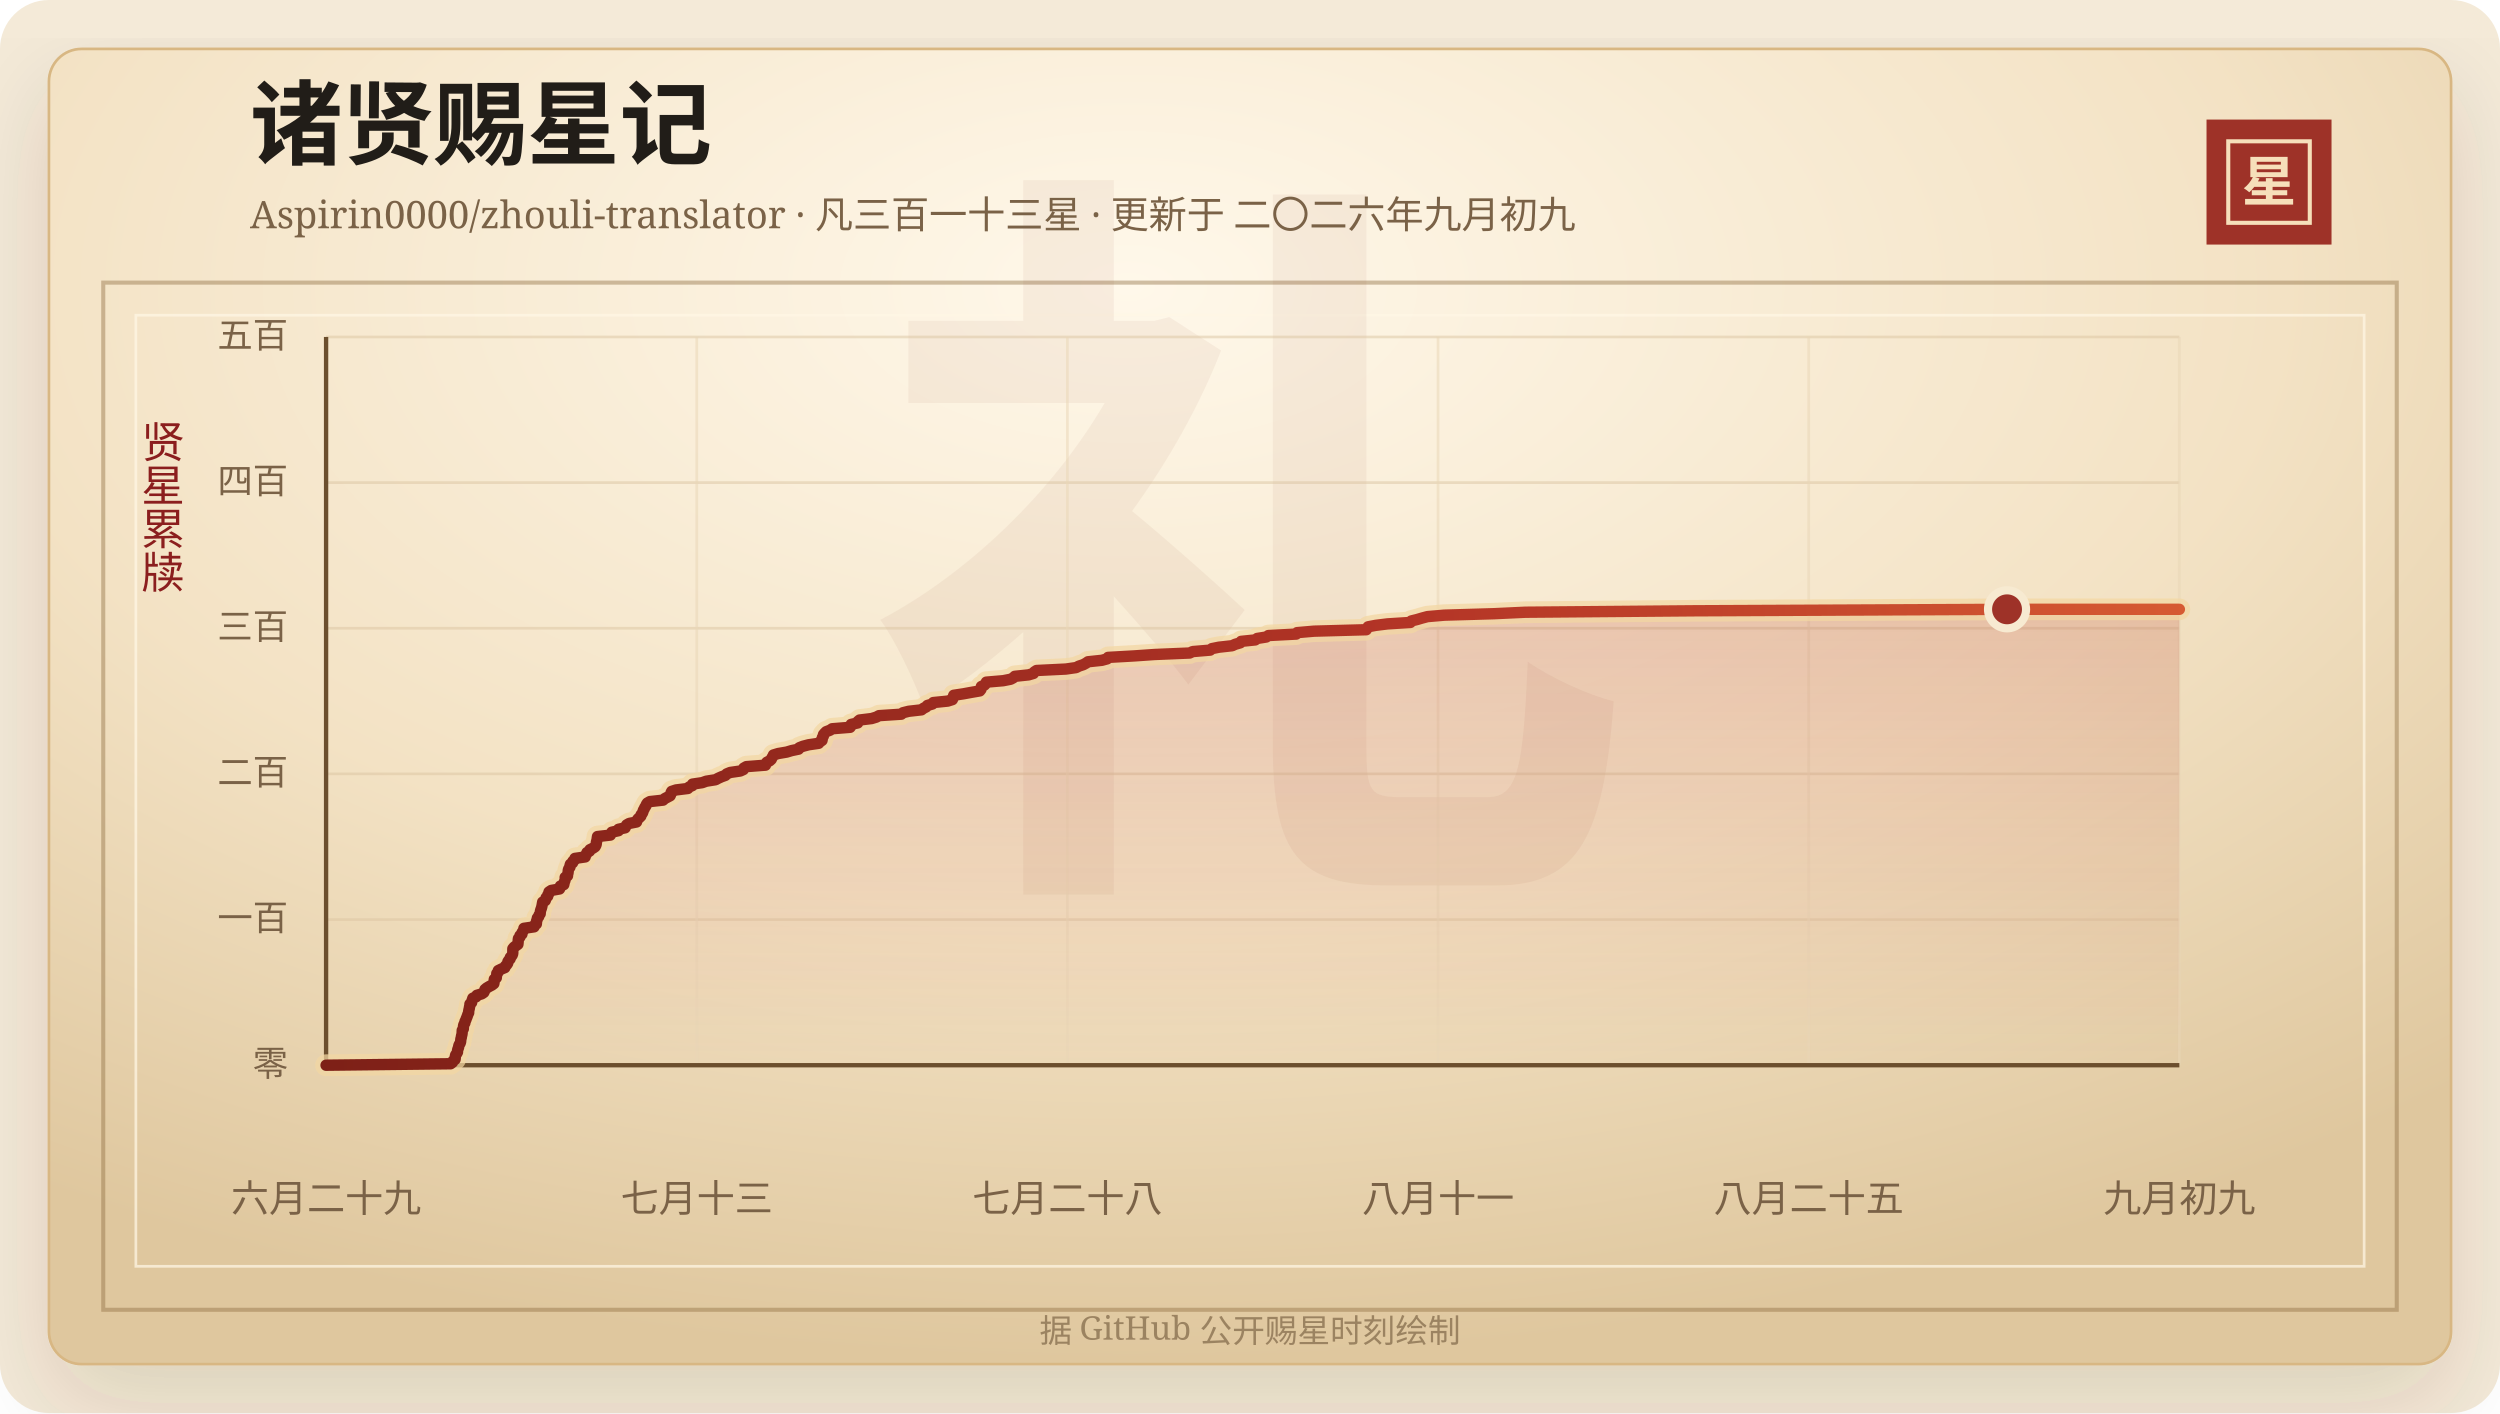
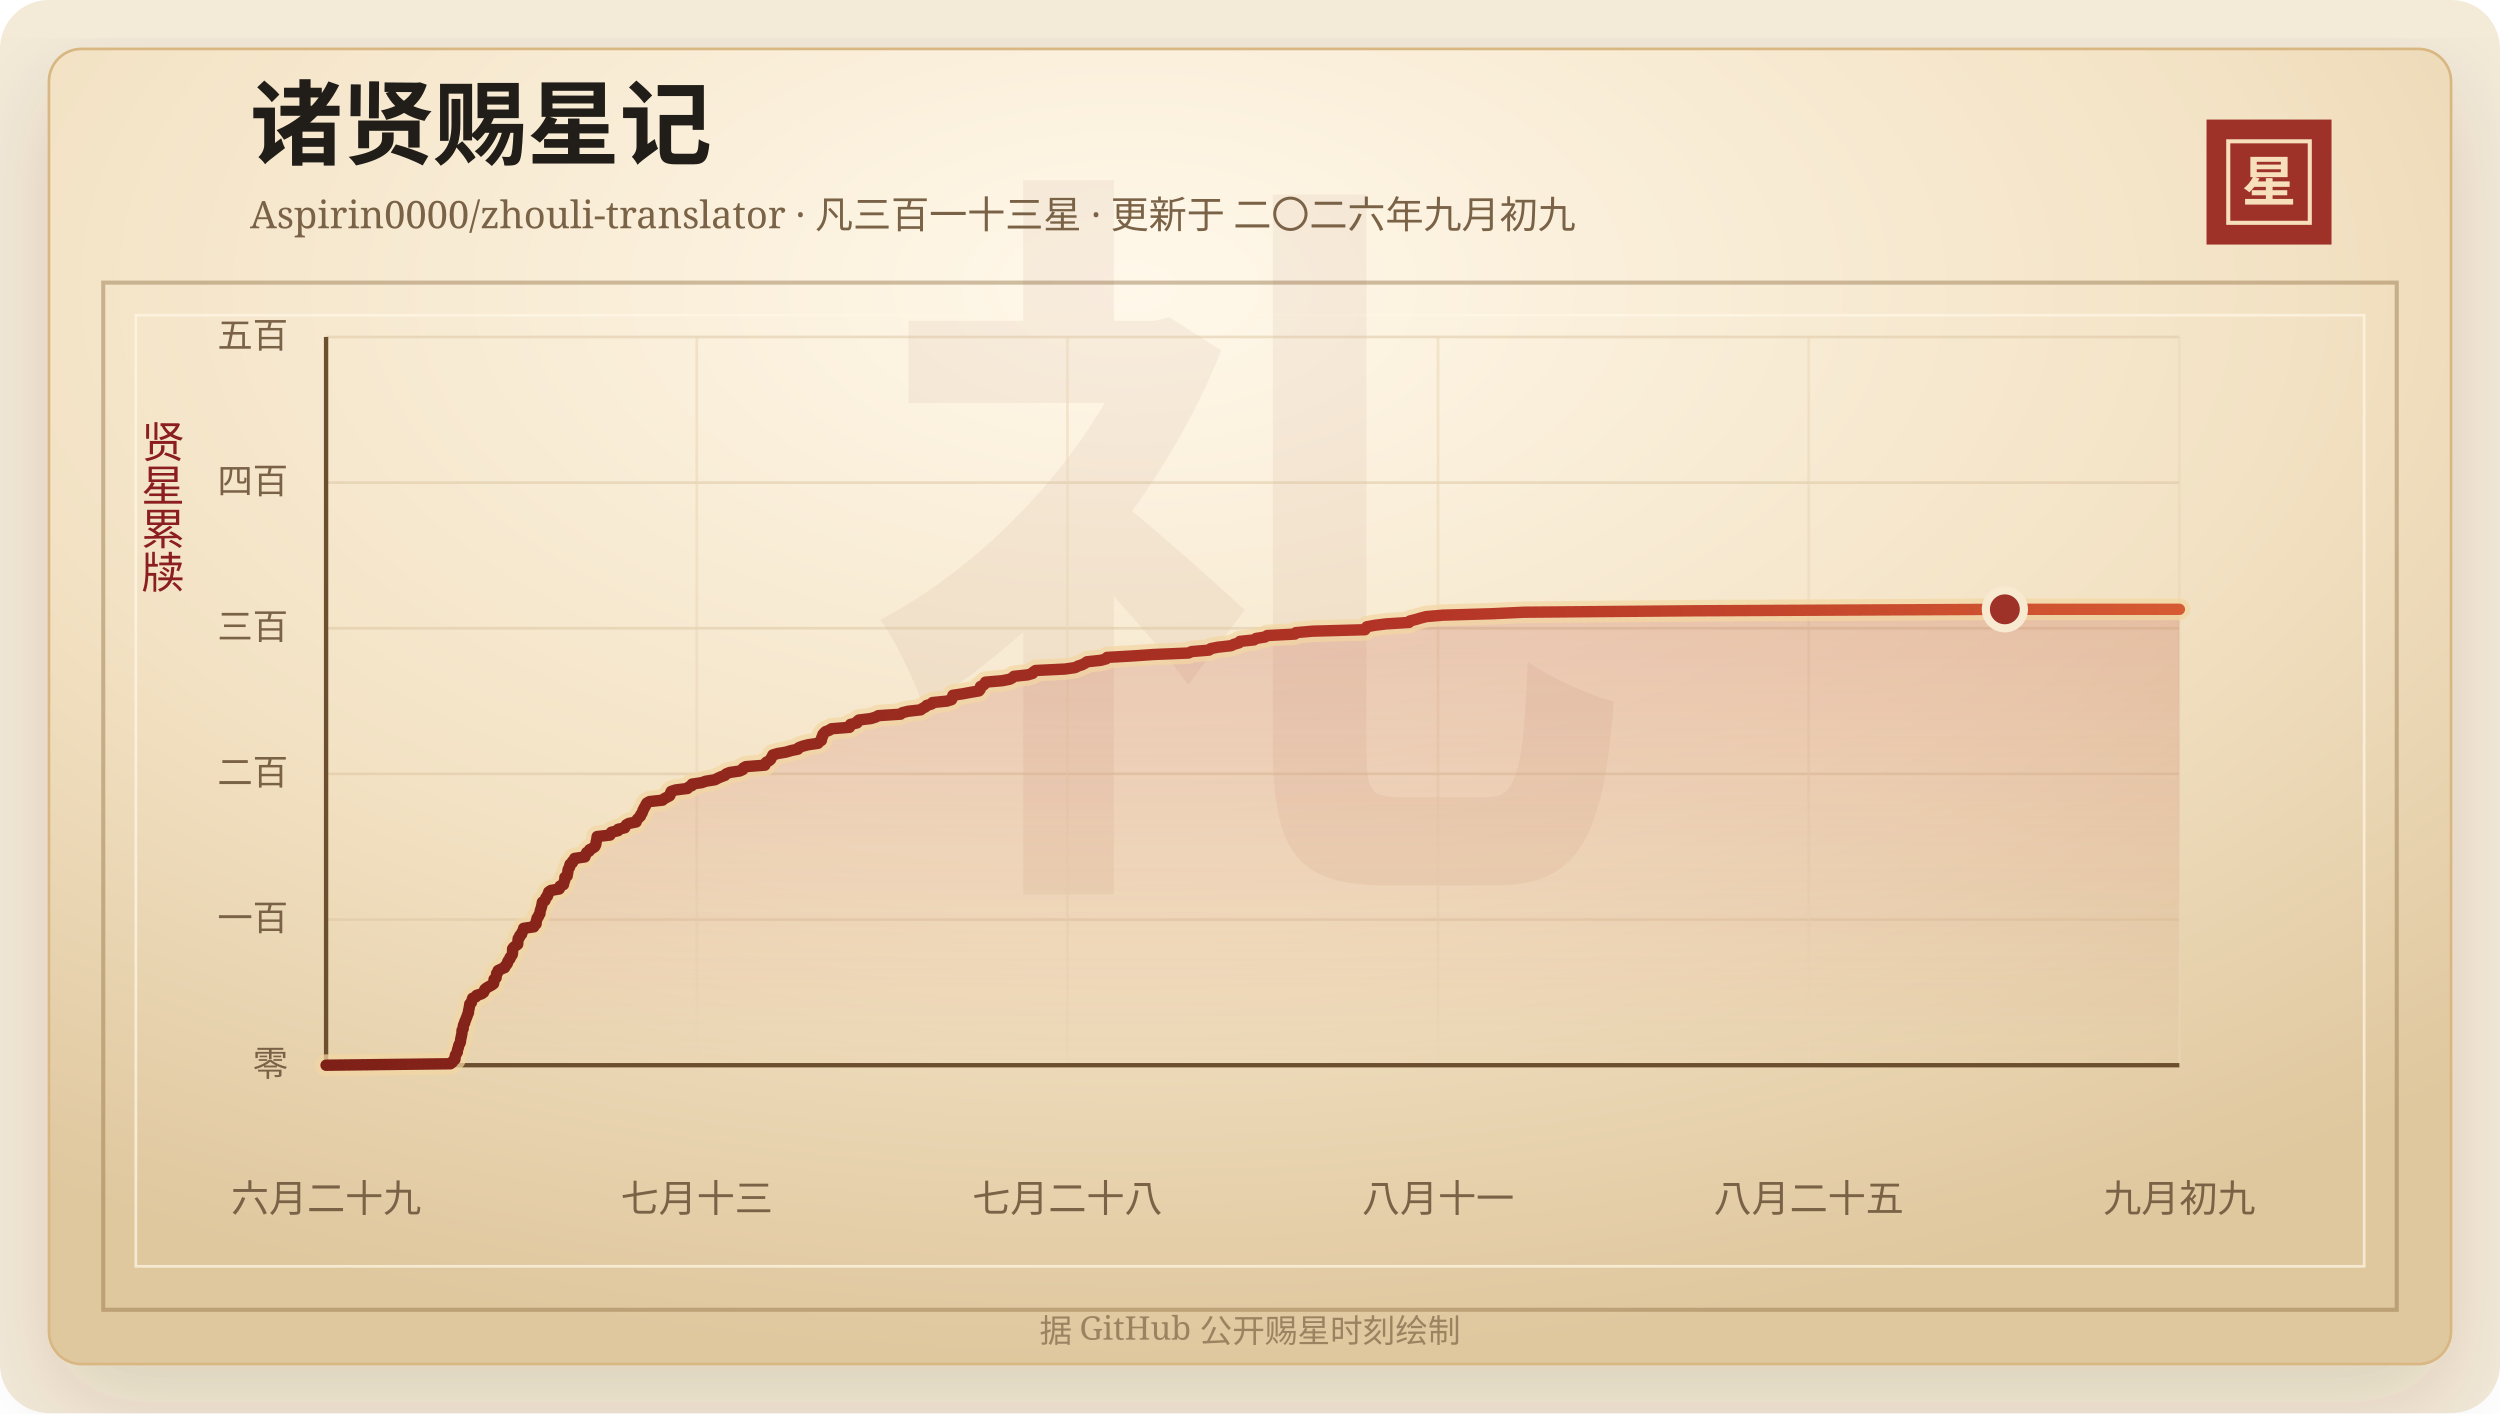
<svg xmlns="http://www.w3.org/2000/svg" width="920" height="520" viewBox="0 0 920 520" role="img" aria-labelledby="title desc">
  <defs>
    <linearGradient id="line" x1="0" x2="1" y1="0" y2="0">
      <stop offset="0%" stop-color="#7d2017" />
      <stop offset="58%" stop-color="#b33426" />
      <stop offset="100%" stop-color="#d65a32" />
    </linearGradient>
    <linearGradient id="area" x1="0" x2="0" y1="0" y2="1">
      <stop offset="0%" stop-color="#b33426" stop-opacity="0.2" />
      <stop offset="100%" stop-color="#b33426" stop-opacity="0" />
    </linearGradient>
    <radialGradient id="paper" cx="45%" cy="18%" r="82%">
      <stop offset="0%" stop-color="#fff8ea" />
      <stop offset="58%" stop-color="#f3e2c4" />
      <stop offset="100%" stop-color="#dfc79e" />
    </radialGradient>
    <filter id="shadow" x="-20%" y="-20%" width="140%" height="140%">
      <feDropShadow dx="0" dy="14" stdDeviation="18" flood-color="#3b2a20" flood-opacity="0.14" />
    </filter>
  </defs>
  <rect width="920" height="520" rx="18" fill="#f4ead8" />
  <rect x="18" y="18" width="884" height="484" rx="12" fill="url(#paper)" stroke="#d8b783" filter="url(#shadow)" />
  <rect x="38" y="104" width="844" height="378" fill="none" stroke="#8c6b3f" stroke-opacity="0.42" stroke-width="1.5" />
  <rect x="50" y="116" width="820" height="350" fill="none" stroke="#fff7e5" stroke-opacity="0.72" />
  <text x="460" y="304" text-anchor="middle" fill="#8c342a" fill-opacity="0.06" font-family="Songti SC, STSong, SimSun, serif" font-size="280" font-weight="700">礼</text>
  <text x="92" y="58" fill="#211d18" font-family="Songti SC, STSong, SimSun, serif" font-size="34" font-weight="700">诸贤赐星记</text>
  <text x="92" y="84" fill="#7a6247" font-family="Songti SC, STSong, SimSun, serif" font-size="14.0">Aspirin0000/zhouli-translator · 凡三百一十三星 · 更新于 二〇二六年九月初九</text>
  <rect x="812" y="44" width="46" height="46" fill="#9e3228" />
  <rect x="820" y="52" width="30" height="30" fill="none" stroke="#f6dfba" stroke-width="1.5" />
  <text x="835" y="74" text-anchor="middle" fill="#f6dfba" font-family="Songti SC, STSong, SimSun, serif" font-size="20" font-weight="700">星</text>
  <text x="60" y="166" text-anchor="middle" fill="#8b1e1e" font-family="Songti SC, STSong, SimSun, serif" font-size="16" writing-mode="vertical-rl">贤星累牍</text>
  <line x1="120" y1="392.00" x2="802" y2="392.00" stroke="#d9c29e" stroke-opacity="0.48" />
  <text x="106" y="396.00" text-anchor="end" fill="#7a6247" font-family="Songti SC, STSong, SimSun, serif" font-size="13">零</text>
  <line x1="120" y1="338.40" x2="802" y2="338.40" stroke="#d9c29e" stroke-opacity="0.48" />
  <text x="106" y="342.40" text-anchor="end" fill="#7a6247" font-family="Songti SC, STSong, SimSun, serif" font-size="13">一百</text>
  <line x1="120" y1="284.80" x2="802" y2="284.80" stroke="#d9c29e" stroke-opacity="0.48" />
  <text x="106" y="288.80" text-anchor="end" fill="#7a6247" font-family="Songti SC, STSong, SimSun, serif" font-size="13">二百</text>
  <line x1="120" y1="231.20" x2="802" y2="231.20" stroke="#d9c29e" stroke-opacity="0.48" />
  <text x="106" y="235.20" text-anchor="end" fill="#7a6247" font-family="Songti SC, STSong, SimSun, serif" font-size="13">三百</text>
  <line x1="120" y1="177.60" x2="802" y2="177.60" stroke="#d9c29e" stroke-opacity="0.48" />
  <text x="106" y="181.60" text-anchor="end" fill="#7a6247" font-family="Songti SC, STSong, SimSun, serif" font-size="13">四百</text>
  <line x1="120" y1="124.00" x2="802" y2="124.00" stroke="#d9c29e" stroke-opacity="0.48" />
  <text x="106" y="128.00" text-anchor="end" fill="#7a6247" font-family="Songti SC, STSong, SimSun, serif" font-size="13">五百</text>
  <line x1="120.00" y1="124" x2="120.00" y2="392" stroke="#ead6b7" stroke-opacity="0.54" />
  <text x="120.00" y="446" text-anchor="middle" fill="#7a6247" font-family="Songti SC, STSong, SimSun, serif" font-size="14">六月二十九</text>
  <line x1="256.40" y1="124" x2="256.40" y2="392" stroke="#ead6b7" stroke-opacity="0.54" />
  <text x="256.40" y="446" text-anchor="middle" fill="#7a6247" font-family="Songti SC, STSong, SimSun, serif" font-size="14">七月十三</text>
  <line x1="392.80" y1="124" x2="392.80" y2="392" stroke="#ead6b7" stroke-opacity="0.54" />
  <text x="392.80" y="446" text-anchor="middle" fill="#7a6247" font-family="Songti SC, STSong, SimSun, serif" font-size="14">七月二十八</text>
  <line x1="529.20" y1="124" x2="529.20" y2="392" stroke="#ead6b7" stroke-opacity="0.54" />
  <text x="529.20" y="446" text-anchor="middle" fill="#7a6247" font-family="Songti SC, STSong, SimSun, serif" font-size="14">八月十一</text>
  <line x1="665.60" y1="124" x2="665.60" y2="392" stroke="#ead6b7" stroke-opacity="0.54" />
  <text x="665.60" y="446" text-anchor="middle" fill="#7a6247" font-family="Songti SC, STSong, SimSun, serif" font-size="14">八月二十五</text>
  <line x1="802.00" y1="124" x2="802.00" y2="392" stroke="#ead6b7" stroke-opacity="0.54" />
  <text x="802.00" y="446" text-anchor="middle" fill="#7a6247" font-family="Songti SC, STSong, SimSun, serif" font-size="14">九月初九</text>
  <line x1="120" y1="392" x2="802" y2="392" stroke="#6c4f2e" stroke-width="1.6" />
  <line x1="120" y1="124" x2="120" y2="392" stroke="#6c4f2e" stroke-width="1.6" />
-   <polygon points="120.00,392.00 120.00,392.00 165.82,391.46 166.53,390.93 166.77,390.39 167.47,389.86 167.54,389.32 167.55,388.78 167.68,388.25 168.07,387.71 168.36,387.18 168.37,386.64 168.48,386.10 168.74,385.57 168.80,385.03 168.96,384.50 169.31,383.96 169.50,383.42 169.55,382.89 169.60,382.35 169.76,381.82 169.83,381.28 169.98,380.74 170.06,380.21 170.08,379.67 170.11,379.14 170.51,378.60 170.53,378.06 170.59,377.53 170.72,376.99 171.07,376.46 171.12,375.92 171.41,375.38 171.59,374.85 171.82,374.31 172.01,373.78 172.19,373.24 172.47,372.70 172.47,372.17 172.57,371.63 172.70,371.10 172.78,370.56 172.91,370.02 172.94,369.49 173.55,368.95 173.64,368.42 173.83,367.88 174.00,367.34 175.22,366.81 175.48,366.27 177.27,365.74 178.05,365.20 178.30,364.66 178.46,364.13 179.10,363.59 179.98,363.06 181.01,362.52 181.73,361.98 181.82,361.45 181.85,360.91 181.90,360.38 182.64,359.84 182.67,359.30 182.79,358.77 182.82,358.23 183.35,357.70 183.38,357.16 184.48,356.62 185.78,356.09 185.96,355.55 186.48,355.02 186.83,354.48 186.89,353.94 187.22,353.41 187.72,352.87 187.80,352.34 188.28,351.80 188.60,351.26 188.70,350.73 188.71,350.19 188.71,349.66 188.73,349.12 189.16,348.58 189.85,348.05 190.59,347.51 190.65,346.98 190.69,346.44 190.71,345.90 190.79,345.37 191.34,344.83 191.36,344.30 192.07,343.76 192.10,343.22 192.45,342.69 192.78,342.15 192.80,341.62 196.53,341.08 196.63,340.54 197.38,340.01 197.43,339.47 197.44,338.94 197.68,338.40 197.74,337.86 198.24,337.33 198.36,336.79 198.79,336.26 198.83,335.72 198.90,335.18 199.07,334.65 199.27,334.11 199.40,333.58 199.51,333.04 199.60,332.50 199.70,331.97 200.64,331.43 200.83,330.90 200.98,330.36 201.55,329.82 201.61,329.29 202.01,328.75 202.04,328.22 202.87,327.68 205.90,327.14 206.17,326.61 206.22,326.07 207.47,325.54 207.58,325.00 207.71,324.46 207.95,323.93 207.99,323.39 207.99,322.86 208.84,322.32 208.87,321.78 209.03,321.25 209.09,320.71 209.14,320.18 209.34,319.64 209.74,319.10 209.75,318.57 209.91,318.03 210.72,317.50 210.82,316.96 211.50,316.42 211.58,315.89 215.34,315.35 215.35,314.82 215.83,314.28 216.01,313.74 216.96,313.21 217.11,312.67 218.19,312.14 218.98,311.60 219.28,311.06 219.44,310.53 219.46,309.99 219.60,309.46 219.74,308.92 219.80,308.38 219.88,307.85 224.61,307.31 224.84,306.78 225.16,306.24 227.60,305.70 227.62,305.17 230.05,304.63 230.28,304.10 230.62,303.56 231.57,303.02 234.25,302.49 234.39,301.95 234.72,301.42 235.29,300.88 235.83,300.34 235.94,299.81 236.40,299.27 236.60,298.74 236.75,298.20 237.07,297.66 237.30,297.13 237.68,296.59 237.87,296.06 238.23,295.52 239.18,294.98 244.00,294.45 244.58,293.91 245.59,293.38 246.61,292.84 246.85,292.30 246.91,291.77 247.18,291.23 248.78,290.70 253.14,290.16 253.60,289.62 254.81,289.09 254.86,288.55 258.40,288.02 259.92,287.48 263.33,286.94 264.29,286.41 265.48,285.87 266.94,285.34 267.42,284.80 268.74,284.26 272.41,283.73 273.57,283.19 273.71,282.66 274.66,282.12 281.69,281.58 281.76,281.05 282.20,280.51 283.23,279.98 283.82,279.44 284.06,278.90 284.40,278.37 284.63,277.83 286.38,277.30 289.53,276.76 291.32,276.22 293.86,275.69 294.15,275.15 295.50,274.62 297.56,274.08 301.26,273.54 301.70,273.01 302.50,272.47 302.60,271.94 302.64,271.40 303.01,270.86 303.04,270.33 303.50,269.79 304.04,269.26 305.44,268.72 306.24,268.18 312.84,267.65 313.21,267.11 313.22,266.58 315.64,266.04 315.70,265.50 316.32,264.97 320.74,264.43 322.48,263.90 323.48,263.36 331.68,262.82 332.27,262.29 334.42,261.75 339.10,261.22 339.79,260.68 340.84,260.14 341.28,259.61 343.13,259.07 343.46,258.54 348.77,258.00 350.47,257.46 350.72,256.93 350.80,256.39 350.98,255.86 354.56,255.32 357.49,254.78 360.56,254.25 360.99,253.71 361.13,253.18 361.14,252.64 362.28,252.10 362.77,251.57 362.97,251.03 369.16,250.50 371.90,249.96 372.92,249.42 373.44,248.89 378.52,248.35 380.32,247.82 380.62,247.28 381.45,246.74 392.24,246.21 396.01,245.67 397.03,245.14 398.64,244.60 399.64,244.06 400.39,243.53 405.48,242.99 407.43,242.46 407.78,241.92 417.32,241.38 424.96,240.85 437.79,240.31 438.91,239.78 445.34,239.24 445.95,238.70 448.58,238.17 453.41,237.63 454.56,237.10 456.42,236.56 456.75,236.02 461.92,235.49 462.65,234.95 465.98,234.42 466.77,233.88 477.00,233.34 477.34,232.81 483.56,232.27 502.79,231.74 503.08,231.20 503.48,230.66 506.26,230.13 510.60,229.59 519.03,229.06 519.35,228.52 521.51,227.98 523.30,227.45 525.33,226.91 531.52,226.38 549.86,225.84 561.35,225.30 623.67,224.77 738.59,224.23 802.00,224.23 802.00,392.00" fill="url(#area)" />
-   <polyline points="120.00,392.00 165.82,391.46 166.53,390.93 166.77,390.39 167.47,389.86 167.54,389.32 167.55,388.78 167.68,388.25 168.07,387.71 168.36,387.18 168.37,386.64 168.48,386.10 168.74,385.57 168.80,385.03 168.96,384.50 169.31,383.96 169.50,383.42 169.55,382.89 169.60,382.35 169.76,381.82 169.83,381.28 169.98,380.74 170.06,380.21 170.08,379.67 170.11,379.14 170.51,378.60 170.53,378.06 170.59,377.53 170.72,376.99 171.07,376.46 171.12,375.92 171.41,375.38 171.59,374.85 171.82,374.31 172.01,373.78 172.19,373.24 172.47,372.70 172.47,372.17 172.57,371.63 172.70,371.10 172.78,370.56 172.91,370.02 172.94,369.49 173.55,368.95 173.64,368.42 173.83,367.88 174.00,367.34 175.22,366.81 175.48,366.27 177.27,365.74 178.05,365.20 178.30,364.66 178.46,364.13 179.10,363.59 179.98,363.06 181.01,362.52 181.73,361.98 181.82,361.45 181.85,360.91 181.90,360.38 182.64,359.84 182.67,359.30 182.79,358.77 182.82,358.23 183.35,357.70 183.38,357.16 184.48,356.62 185.78,356.09 185.96,355.55 186.48,355.02 186.83,354.48 186.89,353.94 187.22,353.41 187.72,352.87 187.80,352.34 188.28,351.80 188.60,351.26 188.70,350.73 188.71,350.19 188.71,349.66 188.73,349.12 189.16,348.58 189.85,348.05 190.59,347.51 190.65,346.98 190.69,346.44 190.71,345.90 190.79,345.37 191.34,344.83 191.36,344.30 192.07,343.76 192.10,343.22 192.45,342.69 192.78,342.15 192.80,341.62 196.53,341.08 196.63,340.54 197.38,340.01 197.43,339.47 197.44,338.94 197.68,338.40 197.74,337.86 198.24,337.33 198.36,336.79 198.79,336.26 198.83,335.72 198.90,335.18 199.07,334.65 199.27,334.11 199.40,333.58 199.51,333.04 199.60,332.50 199.70,331.97 200.64,331.43 200.83,330.90 200.98,330.36 201.55,329.82 201.61,329.29 202.01,328.75 202.04,328.22 202.87,327.68 205.90,327.14 206.17,326.61 206.22,326.07 207.47,325.54 207.58,325.00 207.71,324.46 207.95,323.93 207.99,323.39 207.99,322.86 208.84,322.32 208.87,321.78 209.03,321.25 209.09,320.71 209.14,320.18 209.34,319.64 209.74,319.10 209.75,318.57 209.91,318.03 210.72,317.50 210.82,316.96 211.50,316.42 211.58,315.89 215.34,315.35 215.35,314.82 215.83,314.28 216.01,313.74 216.96,313.21 217.11,312.67 218.19,312.14 218.98,311.60 219.28,311.06 219.44,310.53 219.46,309.99 219.60,309.46 219.74,308.92 219.80,308.38 219.88,307.85 224.61,307.31 224.84,306.78 225.16,306.24 227.60,305.70 227.62,305.17 230.05,304.63 230.28,304.10 230.62,303.56 231.57,303.02 234.25,302.49 234.39,301.95 234.72,301.42 235.29,300.88 235.83,300.34 235.94,299.81 236.40,299.27 236.60,298.74 236.75,298.20 237.07,297.66 237.30,297.13 237.68,296.59 237.87,296.06 238.23,295.52 239.18,294.98 244.00,294.45 244.58,293.91 245.59,293.38 246.61,292.84 246.85,292.30 246.91,291.77 247.18,291.23 248.78,290.70 253.14,290.16 253.60,289.62 254.81,289.09 254.86,288.55 258.40,288.02 259.92,287.48 263.33,286.94 264.29,286.41 265.48,285.87 266.94,285.34 267.42,284.80 268.74,284.26 272.41,283.73 273.57,283.19 273.71,282.66 274.66,282.12 281.69,281.58 281.76,281.05 282.20,280.51 283.23,279.98 283.82,279.44 284.06,278.90 284.40,278.37 284.63,277.83 286.38,277.30 289.53,276.76 291.32,276.22 293.86,275.69 294.15,275.15 295.50,274.62 297.56,274.08 301.26,273.54 301.70,273.01 302.50,272.47 302.60,271.94 302.64,271.40 303.01,270.86 303.04,270.33 303.50,269.79 304.04,269.26 305.44,268.72 306.24,268.18 312.84,267.65 313.21,267.11 313.22,266.58 315.64,266.04 315.70,265.50 316.32,264.97 320.74,264.43 322.48,263.90 323.48,263.36 331.68,262.82 332.27,262.29 334.42,261.75 339.10,261.22 339.79,260.68 340.84,260.14 341.28,259.61 343.13,259.07 343.46,258.54 348.77,258.00 350.47,257.46 350.72,256.93 350.80,256.39 350.98,255.86 354.56,255.32 357.49,254.78 360.56,254.25 360.99,253.71 361.13,253.18 361.14,252.64 362.28,252.10 362.77,251.57 362.97,251.03 369.16,250.50 371.90,249.96 372.92,249.42 373.44,248.89 378.52,248.35 380.32,247.82 380.62,247.28 381.45,246.74 392.24,246.21 396.01,245.67 397.03,245.14 398.64,244.60 399.64,244.06 400.39,243.53 405.48,242.99 407.43,242.46 407.78,241.92 417.32,241.38 424.96,240.85 437.79,240.31 438.91,239.78 445.34,239.24 445.95,238.70 448.58,238.17 453.41,237.63 454.56,237.10 456.42,236.56 456.75,236.02 461.92,235.49 462.65,234.95 465.98,234.42 466.77,233.88 477.00,233.34 477.34,232.81 483.56,232.27 502.79,231.74 503.08,231.20 503.48,230.66 506.26,230.13 510.60,229.59 519.03,229.06 519.35,228.52 521.51,227.98 523.30,227.45 525.33,226.91 531.52,226.38 549.86,225.84 561.35,225.30 623.67,224.77 738.59,224.23 802.00,224.23" fill="none" stroke="#f3d7a2" stroke-width="8" stroke-linecap="round" stroke-linejoin="round" opacity="0.72" />
-   <polyline points="120.00,392.00 165.82,391.46 166.53,390.93 166.77,390.39 167.47,389.86 167.54,389.32 167.55,388.78 167.68,388.25 168.07,387.71 168.36,387.18 168.37,386.64 168.48,386.10 168.74,385.57 168.80,385.03 168.96,384.50 169.31,383.96 169.50,383.42 169.55,382.89 169.60,382.35 169.76,381.82 169.83,381.28 169.98,380.74 170.06,380.21 170.08,379.67 170.11,379.14 170.51,378.60 170.53,378.06 170.59,377.53 170.72,376.99 171.07,376.46 171.12,375.92 171.41,375.38 171.59,374.85 171.82,374.31 172.01,373.78 172.19,373.24 172.47,372.70 172.47,372.17 172.57,371.63 172.70,371.10 172.78,370.56 172.91,370.02 172.94,369.49 173.55,368.95 173.64,368.42 173.83,367.88 174.00,367.34 175.22,366.81 175.48,366.27 177.27,365.74 178.05,365.20 178.30,364.66 178.46,364.13 179.10,363.59 179.98,363.06 181.01,362.52 181.73,361.98 181.82,361.45 181.85,360.91 181.90,360.38 182.64,359.84 182.67,359.30 182.79,358.77 182.82,358.23 183.35,357.70 183.38,357.16 184.48,356.62 185.78,356.09 185.96,355.55 186.48,355.02 186.83,354.48 186.89,353.94 187.22,353.41 187.72,352.87 187.80,352.34 188.28,351.80 188.60,351.26 188.70,350.73 188.71,350.19 188.71,349.66 188.73,349.12 189.16,348.58 189.85,348.05 190.59,347.51 190.65,346.98 190.69,346.44 190.71,345.90 190.79,345.37 191.34,344.83 191.36,344.30 192.07,343.76 192.10,343.22 192.45,342.69 192.78,342.15 192.80,341.62 196.53,341.08 196.63,340.54 197.38,340.01 197.43,339.47 197.44,338.94 197.68,338.40 197.74,337.86 198.24,337.33 198.36,336.79 198.79,336.26 198.83,335.72 198.90,335.18 199.07,334.65 199.27,334.11 199.40,333.58 199.51,333.04 199.60,332.50 199.70,331.97 200.64,331.43 200.83,330.90 200.98,330.36 201.55,329.82 201.61,329.29 202.01,328.75 202.04,328.22 202.87,327.68 205.90,327.14 206.17,326.61 206.22,326.07 207.47,325.54 207.58,325.00 207.71,324.46 207.95,323.93 207.99,323.39 207.99,322.86 208.84,322.32 208.87,321.78 209.03,321.25 209.09,320.71 209.14,320.18 209.34,319.64 209.74,319.10 209.75,318.57 209.91,318.03 210.72,317.50 210.82,316.96 211.50,316.42 211.58,315.89 215.34,315.35 215.35,314.82 215.83,314.28 216.01,313.74 216.96,313.21 217.11,312.67 218.19,312.14 218.98,311.60 219.28,311.06 219.44,310.53 219.46,309.99 219.60,309.46 219.74,308.92 219.80,308.38 219.88,307.85 224.61,307.31 224.84,306.78 225.16,306.24 227.60,305.70 227.62,305.17 230.05,304.63 230.28,304.10 230.62,303.56 231.57,303.02 234.25,302.49 234.39,301.95 234.72,301.42 235.29,300.88 235.83,300.34 235.94,299.81 236.40,299.27 236.60,298.74 236.75,298.20 237.07,297.66 237.30,297.13 237.68,296.59 237.87,296.06 238.23,295.52 239.18,294.98 244.00,294.45 244.58,293.91 245.59,293.38 246.61,292.84 246.85,292.30 246.91,291.77 247.18,291.23 248.78,290.70 253.14,290.16 253.60,289.62 254.81,289.09 254.86,288.55 258.40,288.02 259.92,287.48 263.33,286.94 264.29,286.41 265.48,285.87 266.94,285.34 267.42,284.80 268.74,284.26 272.41,283.73 273.57,283.19 273.71,282.66 274.66,282.12 281.69,281.58 281.76,281.05 282.20,280.51 283.23,279.98 283.82,279.44 284.06,278.90 284.40,278.37 284.63,277.83 286.38,277.30 289.53,276.76 291.32,276.22 293.86,275.69 294.15,275.15 295.50,274.62 297.56,274.08 301.26,273.54 301.70,273.01 302.50,272.47 302.60,271.94 302.64,271.40 303.01,270.86 303.04,270.33 303.50,269.79 304.04,269.26 305.44,268.72 306.24,268.18 312.84,267.65 313.21,267.11 313.22,266.58 315.64,266.04 315.70,265.50 316.32,264.97 320.74,264.43 322.48,263.90 323.48,263.36 331.68,262.82 332.27,262.29 334.42,261.75 339.10,261.22 339.79,260.68 340.84,260.14 341.28,259.61 343.13,259.07 343.46,258.54 348.77,258.00 350.47,257.46 350.72,256.93 350.80,256.39 350.98,255.86 354.56,255.32 357.49,254.78 360.56,254.25 360.99,253.71 361.13,253.18 361.14,252.64 362.28,252.10 362.77,251.57 362.97,251.03 369.16,250.50 371.90,249.96 372.92,249.42 373.44,248.89 378.52,248.35 380.32,247.82 380.62,247.28 381.45,246.74 392.24,246.21 396.01,245.67 397.03,245.14 398.64,244.60 399.64,244.06 400.39,243.53 405.48,242.99 407.43,242.46 407.78,241.92 417.32,241.38 424.96,240.85 437.79,240.31 438.91,239.78 445.34,239.24 445.95,238.70 448.58,238.17 453.41,237.63 454.56,237.10 456.42,236.56 456.75,236.02 461.92,235.49 462.65,234.95 465.98,234.42 466.77,233.88 477.00,233.34 477.34,232.81 483.56,232.27 502.79,231.74 503.08,231.20 503.48,230.66 506.26,230.13 510.60,229.59 519.03,229.06 519.35,228.52 521.51,227.98 523.30,227.45 525.33,226.91 531.52,226.38 549.86,225.84 561.35,225.30 623.67,224.77 738.59,224.23 802.00,224.23" fill="none" stroke="url(#line)" stroke-width="4.2" stroke-linecap="round" stroke-linejoin="round" />
-   <circle cx="738.59" cy="224.23" r="7" fill="#9e3228" stroke="#f7ead1" stroke-width="3" />
+   <polygon points="120.00,392.00 120.00,392.00 165.76,391.46 166.46,390.93 166.71,390.39 167.41,389.86 167.48,389.32 167.49,388.78 167.61,388.25 168.01,387.71 168.30,387.18 168.31,386.64 168.42,386.10 168.68,385.57 168.74,385.03 168.89,384.50 169.25,383.96 169.44,383.42 169.49,382.89 169.54,382.35 169.70,381.82 169.77,381.28 169.91,380.74 170.00,380.21 170.01,379.67 170.04,379.14 170.45,378.60 170.46,378.06 170.52,377.53 170.66,376.99 171.01,376.46 171.06,375.92 171.34,375.38 171.52,374.85 171.75,374.31 171.94,373.78 172.12,373.24 172.40,372.70 172.40,372.17 172.50,371.63 172.63,371.10 172.71,370.56 172.84,370.02 172.87,369.49 173.48,368.95 173.57,368.42 173.76,367.88 173.93,367.34 175.15,366.81 175.41,366.27 177.20,365.74 177.97,365.20 178.22,364.66 178.39,364.13 179.02,363.59 179.90,363.06 180.93,362.52 181.65,361.98 181.74,361.45 181.77,360.91 181.82,360.38 182.56,359.84 182.59,359.30 182.71,358.77 182.74,358.23 183.27,357.70 183.30,357.16 184.40,356.62 185.70,356.09 185.87,355.55 186.39,355.02 186.74,354.48 186.81,353.94 187.13,353.41 187.64,352.87 187.71,352.34 188.19,351.80 188.52,351.26 188.61,350.73 188.62,350.19 188.62,349.66 188.65,349.12 189.07,348.58 189.76,348.05 190.50,347.51 190.56,346.98 190.60,346.44 190.62,345.90 190.70,345.37 191.24,344.83 191.27,344.30 191.97,343.76 192.01,343.22 192.36,342.69 192.68,342.15 192.70,341.62 196.44,341.08 196.53,340.54 197.28,340.01 197.33,339.47 197.34,338.94 197.58,338.40 197.64,337.86 198.13,337.33 198.26,336.79 198.69,336.26 198.73,335.72 198.80,335.18 198.97,334.65 199.16,334.11 199.29,333.58 199.41,333.04 199.50,332.50 199.60,331.97 200.53,331.43 200.73,330.90 200.87,330.36 201.45,329.82 201.51,329.29 201.90,328.75 201.94,328.22 202.76,327.68 205.79,327.14 206.06,326.61 206.11,326.07 207.36,325.54 207.46,325.00 207.59,324.46 207.84,323.93 207.87,323.39 207.88,322.86 208.73,322.32 208.75,321.78 208.92,321.25 208.98,320.71 209.02,320.18 209.22,319.64 209.62,319.10 209.63,318.57 209.80,318.03 210.61,317.50 210.70,316.96 211.38,316.42 211.47,315.89 215.22,315.35 215.23,314.82 215.70,314.28 215.89,313.74 216.84,313.21 216.98,312.67 218.06,312.14 218.85,311.60 219.15,311.06 219.31,310.53 219.34,309.99 219.47,309.46 219.61,308.92 219.67,308.38 219.75,307.85 224.48,307.31 224.70,306.78 225.02,306.24 227.46,305.70 227.48,305.17 229.91,304.63 230.14,304.10 230.47,303.56 231.42,303.02 234.10,302.49 234.25,301.95 234.58,301.42 235.14,300.88 235.68,300.34 235.79,299.81 236.25,299.27 236.45,298.74 236.60,298.20 236.92,297.66 237.14,297.13 237.53,296.59 237.72,296.06 238.07,295.52 239.03,294.98 243.83,294.45 244.42,293.91 245.43,293.38 246.44,292.84 246.69,292.30 246.75,291.77 247.02,291.23 248.61,290.70 252.97,290.16 253.43,289.62 254.64,289.09 254.69,288.55 258.22,288.02 259.74,287.48 263.14,286.94 264.10,286.41 265.29,285.87 266.75,285.34 267.23,284.80 268.55,284.26 272.21,283.73 273.37,283.19 273.51,282.66 274.46,282.12 281.48,281.58 281.55,281.05 281.99,280.51 283.01,279.98 283.61,279.44 283.84,278.90 284.18,278.37 284.41,277.83 286.17,277.30 289.31,276.76 291.10,276.22 293.64,275.69 293.93,275.15 295.27,274.62 297.33,274.08 301.02,273.54 301.46,273.01 302.27,272.47 302.37,271.94 302.40,271.40 302.77,270.86 302.80,270.33 303.26,269.79 303.80,269.26 305.20,268.72 306.00,268.18 312.59,267.65 312.96,267.11 312.97,266.58 315.39,266.04 315.44,265.50 316.06,264.97 320.48,264.43 322.22,263.90 323.22,263.36 331.40,262.82 332.00,262.29 334.14,261.75 338.81,261.22 339.51,260.68 340.55,260.14 341.00,259.61 342.84,259.07 343.17,258.54 348.48,258.00 350.17,257.46 350.42,256.93 350.50,256.39 350.68,255.86 354.26,255.32 357.18,254.78 360.25,254.25 360.68,253.71 360.82,253.18 360.82,252.64 361.97,252.10 362.46,251.57 362.66,251.03 368.83,250.50 371.57,249.96 372.59,249.42 373.11,248.89 378.18,248.35 379.98,247.82 380.28,247.28 381.11,246.74 391.88,246.21 395.66,245.67 396.67,245.14 398.28,244.60 399.28,244.06 400.03,243.53 405.11,242.99 407.06,242.46 407.41,241.92 416.94,241.38 424.57,240.85 437.37,240.31 438.50,239.78 444.92,239.24 445.53,238.70 448.16,238.17 452.98,237.63 454.13,237.10 455.98,236.56 456.31,236.02 461.48,235.49 462.21,234.95 465.53,234.42 466.32,233.88 476.53,233.34 476.88,232.81 483.09,232.27 502.29,231.74 502.59,231.20 502.98,230.66 505.76,230.13 510.09,229.59 518.51,229.06 518.84,228.52 520.99,227.98 522.78,227.45 524.81,226.91 530.99,226.38 549.30,225.84 560.78,225.30 623.01,224.77 737.79,224.23 802.00,224.23 802.00,392.00" fill="url(#area)" />
+   <polyline points="120.00,392.00 165.76,391.46 166.46,390.93 166.71,390.39 167.41,389.86 167.48,389.32 167.49,388.78 167.61,388.25 168.01,387.71 168.30,387.18 168.31,386.64 168.42,386.10 168.68,385.57 168.74,385.03 168.89,384.50 169.25,383.96 169.44,383.42 169.49,382.89 169.54,382.35 169.70,381.82 169.77,381.28 169.91,380.74 170.00,380.21 170.01,379.67 170.04,379.14 170.45,378.60 170.46,378.06 170.52,377.53 170.66,376.99 171.01,376.46 171.06,375.92 171.34,375.38 171.52,374.85 171.75,374.31 171.94,373.78 172.12,373.24 172.40,372.70 172.40,372.17 172.50,371.63 172.63,371.10 172.71,370.56 172.84,370.02 172.87,369.49 173.48,368.95 173.57,368.42 173.76,367.88 173.93,367.34 175.15,366.81 175.41,366.27 177.20,365.74 177.97,365.20 178.22,364.66 178.39,364.13 179.02,363.59 179.90,363.06 180.93,362.52 181.65,361.98 181.74,361.45 181.77,360.91 181.82,360.38 182.56,359.84 182.59,359.30 182.71,358.77 182.74,358.23 183.27,357.70 183.30,357.16 184.40,356.62 185.70,356.09 185.87,355.55 186.39,355.02 186.74,354.48 186.81,353.94 187.13,353.41 187.64,352.87 187.71,352.34 188.19,351.80 188.52,351.26 188.61,350.73 188.62,350.19 188.62,349.66 188.65,349.12 189.07,348.58 189.76,348.05 190.50,347.51 190.56,346.98 190.60,346.44 190.62,345.90 190.70,345.37 191.24,344.83 191.27,344.30 191.97,343.76 192.01,343.22 192.36,342.69 192.68,342.15 192.70,341.62 196.44,341.08 196.53,340.54 197.28,340.01 197.33,339.47 197.34,338.94 197.58,338.40 197.64,337.86 198.13,337.33 198.26,336.79 198.69,336.26 198.73,335.72 198.80,335.18 198.97,334.65 199.16,334.11 199.29,333.58 199.41,333.04 199.50,332.50 199.60,331.97 200.53,331.43 200.73,330.90 200.87,330.36 201.45,329.82 201.51,329.29 201.90,328.75 201.94,328.22 202.76,327.68 205.79,327.14 206.06,326.61 206.11,326.07 207.36,325.54 207.46,325.00 207.59,324.46 207.84,323.93 207.87,323.39 207.88,322.86 208.73,322.32 208.75,321.78 208.92,321.25 208.98,320.71 209.02,320.18 209.22,319.64 209.62,319.10 209.63,318.57 209.80,318.03 210.61,317.50 210.70,316.96 211.38,316.42 211.47,315.89 215.22,315.35 215.23,314.82 215.70,314.28 215.89,313.74 216.84,313.21 216.98,312.67 218.06,312.14 218.85,311.60 219.15,311.06 219.31,310.53 219.34,309.99 219.47,309.46 219.61,308.92 219.67,308.38 219.75,307.85 224.48,307.31 224.70,306.78 225.02,306.24 227.46,305.70 227.48,305.17 229.91,304.63 230.14,304.10 230.47,303.56 231.42,303.02 234.10,302.49 234.25,301.95 234.58,301.42 235.14,300.88 235.68,300.34 235.79,299.81 236.25,299.27 236.45,298.74 236.60,298.20 236.92,297.66 237.14,297.13 237.53,296.59 237.72,296.06 238.07,295.52 239.03,294.98 243.83,294.45 244.42,293.91 245.43,293.38 246.44,292.84 246.69,292.30 246.75,291.77 247.02,291.23 248.61,290.70 252.97,290.16 253.43,289.62 254.64,289.09 254.69,288.55 258.22,288.02 259.74,287.48 263.14,286.94 264.10,286.41 265.29,285.87 266.75,285.34 267.23,284.80 268.55,284.26 272.21,283.73 273.37,283.19 273.51,282.66 274.46,282.12 281.48,281.58 281.55,281.05 281.99,280.51 283.01,279.98 283.61,279.44 283.84,278.90 284.18,278.37 284.41,277.83 286.17,277.30 289.31,276.76 291.10,276.22 293.64,275.69 293.93,275.15 295.27,274.62 297.33,274.08 301.02,273.54 301.46,273.01 302.27,272.47 302.37,271.94 302.40,271.40 302.77,270.86 302.80,270.33 303.26,269.79 303.80,269.26 305.20,268.72 306.00,268.18 312.59,267.65 312.96,267.11 312.97,266.58 315.39,266.04 315.44,265.50 316.06,264.97 320.48,264.43 322.22,263.90 323.22,263.36 331.40,262.82 332.00,262.29 334.14,261.75 338.81,261.22 339.51,260.68 340.55,260.14 341.00,259.61 342.84,259.07 343.17,258.54 348.48,258.00 350.17,257.46 350.42,256.93 350.50,256.39 350.68,255.86 354.26,255.32 357.18,254.78 360.25,254.25 360.68,253.71 360.82,253.18 360.82,252.64 361.97,252.10 362.46,251.57 362.66,251.03 368.83,250.50 371.57,249.96 372.59,249.42 373.11,248.89 378.18,248.35 379.98,247.82 380.28,247.28 381.11,246.74 391.88,246.21 395.66,245.67 396.67,245.14 398.28,244.60 399.28,244.06 400.03,243.53 405.11,242.99 407.06,242.46 407.41,241.92 416.94,241.38 424.57,240.85 437.37,240.31 438.50,239.78 444.92,239.24 445.53,238.70 448.16,238.17 452.98,237.63 454.13,237.10 455.98,236.56 456.31,236.02 461.48,235.49 462.21,234.95 465.53,234.42 466.32,233.88 476.53,233.34 476.88,232.81 483.09,232.27 502.29,231.74 502.59,231.20 502.98,230.66 505.76,230.13 510.09,229.59 518.51,229.06 518.84,228.52 520.99,227.98 522.78,227.45 524.81,226.91 530.99,226.38 549.30,225.84 560.78,225.30 623.01,224.77 737.79,224.23 802.00,224.23" fill="none" stroke="#f3d7a2" stroke-width="8" stroke-linecap="round" stroke-linejoin="round" opacity="0.72" />
+   <polyline points="120.00,392.00 165.76,391.46 166.46,390.93 166.71,390.39 167.41,389.86 167.48,389.32 167.49,388.78 167.61,388.25 168.01,387.71 168.30,387.18 168.31,386.64 168.42,386.10 168.68,385.57 168.74,385.03 168.89,384.50 169.25,383.96 169.44,383.42 169.49,382.89 169.54,382.35 169.70,381.82 169.77,381.28 169.91,380.74 170.00,380.21 170.01,379.67 170.04,379.14 170.45,378.60 170.46,378.06 170.52,377.53 170.66,376.99 171.01,376.46 171.06,375.92 171.34,375.38 171.52,374.85 171.75,374.31 171.94,373.78 172.12,373.24 172.40,372.70 172.40,372.17 172.50,371.63 172.63,371.10 172.71,370.56 172.84,370.02 172.87,369.49 173.48,368.95 173.57,368.42 173.76,367.88 173.93,367.34 175.15,366.81 175.41,366.27 177.20,365.74 177.97,365.20 178.22,364.66 178.39,364.13 179.02,363.59 179.90,363.06 180.93,362.52 181.65,361.98 181.74,361.45 181.77,360.91 181.82,360.38 182.56,359.84 182.59,359.30 182.71,358.77 182.74,358.23 183.27,357.70 183.30,357.16 184.40,356.62 185.70,356.09 185.87,355.55 186.39,355.02 186.74,354.48 186.81,353.94 187.13,353.41 187.64,352.87 187.71,352.34 188.19,351.80 188.52,351.26 188.61,350.73 188.62,350.19 188.62,349.66 188.65,349.12 189.07,348.58 189.76,348.05 190.50,347.51 190.56,346.98 190.60,346.44 190.62,345.90 190.70,345.37 191.24,344.83 191.27,344.30 191.97,343.76 192.01,343.22 192.36,342.69 192.68,342.15 192.70,341.62 196.44,341.08 196.53,340.54 197.28,340.01 197.33,339.47 197.34,338.94 197.58,338.40 197.64,337.86 198.13,337.33 198.26,336.79 198.69,336.26 198.73,335.72 198.80,335.18 198.97,334.65 199.16,334.11 199.29,333.58 199.41,333.04 199.50,332.50 199.60,331.97 200.53,331.43 200.73,330.90 200.87,330.36 201.45,329.82 201.51,329.29 201.90,328.75 201.94,328.22 202.76,327.68 205.79,327.14 206.06,326.61 206.11,326.07 207.36,325.54 207.46,325.00 207.59,324.46 207.84,323.93 207.87,323.39 207.88,322.86 208.73,322.32 208.75,321.78 208.92,321.25 208.98,320.71 209.02,320.18 209.22,319.64 209.62,319.10 209.63,318.57 209.80,318.03 210.61,317.50 210.70,316.96 211.38,316.42 211.47,315.89 215.22,315.35 215.23,314.82 215.70,314.28 215.89,313.74 216.84,313.21 216.98,312.67 218.06,312.14 218.85,311.60 219.15,311.06 219.31,310.53 219.34,309.99 219.47,309.46 219.61,308.92 219.67,308.38 219.75,307.85 224.48,307.31 224.70,306.78 225.02,306.24 227.46,305.70 227.48,305.17 229.91,304.63 230.14,304.10 230.47,303.56 231.42,303.02 234.10,302.49 234.25,301.95 234.58,301.42 235.14,300.88 235.68,300.34 235.79,299.81 236.25,299.27 236.45,298.74 236.60,298.20 236.92,297.66 237.14,297.13 237.53,296.59 237.72,296.06 238.07,295.52 239.03,294.98 243.83,294.45 244.42,293.91 245.43,293.38 246.44,292.84 246.69,292.30 246.75,291.77 247.02,291.23 248.61,290.70 252.97,290.16 253.43,289.62 254.64,289.09 254.69,288.55 258.22,288.02 259.74,287.48 263.14,286.94 264.10,286.41 265.29,285.87 266.75,285.34 267.23,284.80 268.55,284.26 272.21,283.73 273.37,283.19 273.51,282.66 274.46,282.12 281.48,281.58 281.55,281.05 281.99,280.51 283.01,279.98 283.61,279.44 283.84,278.90 284.18,278.37 284.41,277.83 286.17,277.30 289.31,276.76 291.10,276.22 293.64,275.69 293.93,275.15 295.27,274.62 297.33,274.08 301.02,273.54 301.46,273.01 302.27,272.47 302.37,271.94 302.40,271.40 302.77,270.86 302.80,270.33 303.26,269.79 303.80,269.26 305.20,268.72 306.00,268.18 312.59,267.65 312.96,267.11 312.97,266.58 315.39,266.04 315.44,265.50 316.06,264.97 320.48,264.43 322.22,263.90 323.22,263.36 331.40,262.82 332.00,262.29 334.14,261.75 338.81,261.22 339.51,260.68 340.55,260.14 341.00,259.61 342.84,259.07 343.17,258.54 348.48,258.00 350.17,257.46 350.42,256.93 350.50,256.39 350.68,255.86 354.26,255.32 357.18,254.78 360.25,254.25 360.68,253.71 360.82,253.18 360.82,252.64 361.97,252.10 362.46,251.57 362.66,251.03 368.83,250.50 371.57,249.96 372.59,249.42 373.11,248.89 378.18,248.35 379.98,247.82 380.28,247.28 381.11,246.74 391.88,246.21 395.66,245.67 396.67,245.14 398.28,244.60 399.28,244.06 400.03,243.53 405.11,242.99 407.06,242.46 407.41,241.92 416.94,241.38 424.57,240.85 437.37,240.31 438.50,239.78 444.92,239.24 445.53,238.70 448.16,238.17 452.98,237.63 454.13,237.10 455.98,236.56 456.31,236.02 461.48,235.49 462.21,234.95 465.53,234.42 466.32,233.88 476.53,233.34 476.88,232.81 483.09,232.27 502.29,231.74 502.59,231.20 502.98,230.66 505.76,230.13 510.09,229.59 518.51,229.06 518.84,228.52 520.99,227.98 522.78,227.45 524.81,226.91 530.99,226.38 549.30,225.84 560.78,225.30 623.01,224.77 737.79,224.23 802.00,224.23" fill="none" stroke="url(#line)" stroke-width="4.2" stroke-linecap="round" stroke-linejoin="round" />
+   <circle cx="737.79" cy="224.23" r="7" fill="#9e3228" stroke="#f7ead1" stroke-width="3" />
  <text x="460" y="494" text-anchor="middle" fill="#9b8361" font-family="Songti SC, STSong, SimSun, serif" font-size="12">据 GitHub 公开赐星时刻绘制</text>
</svg>
